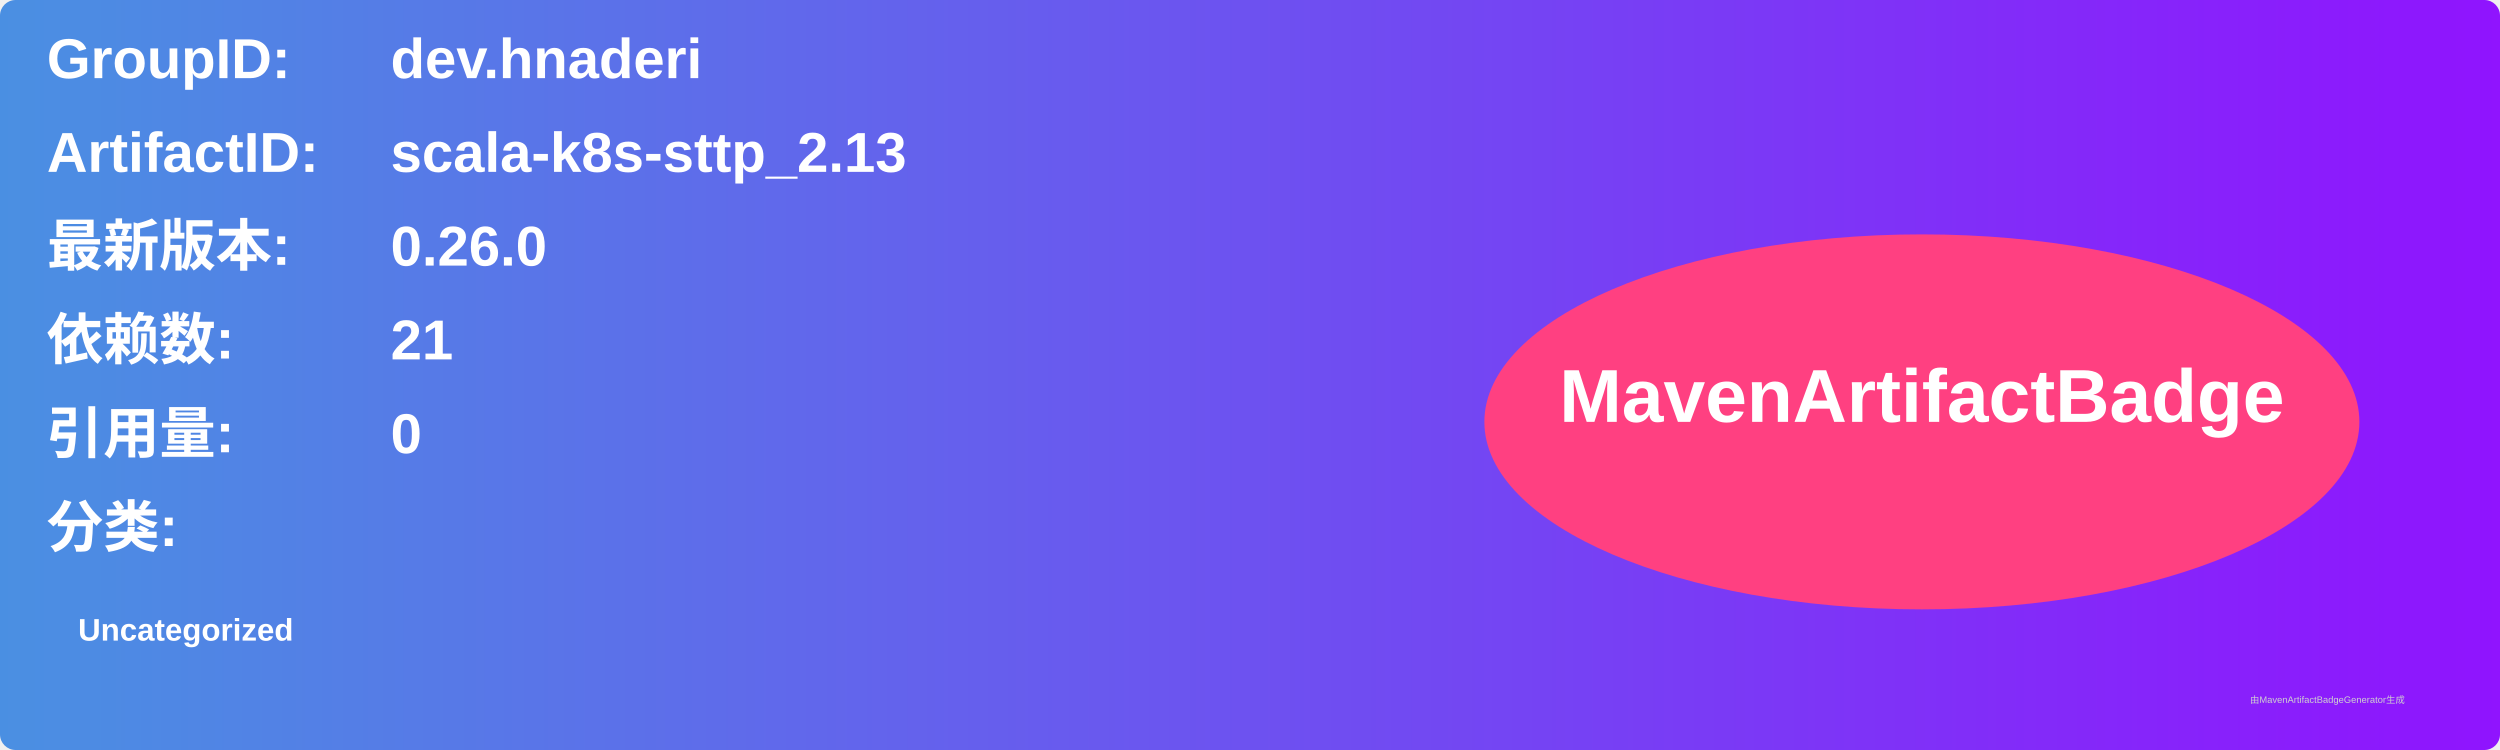
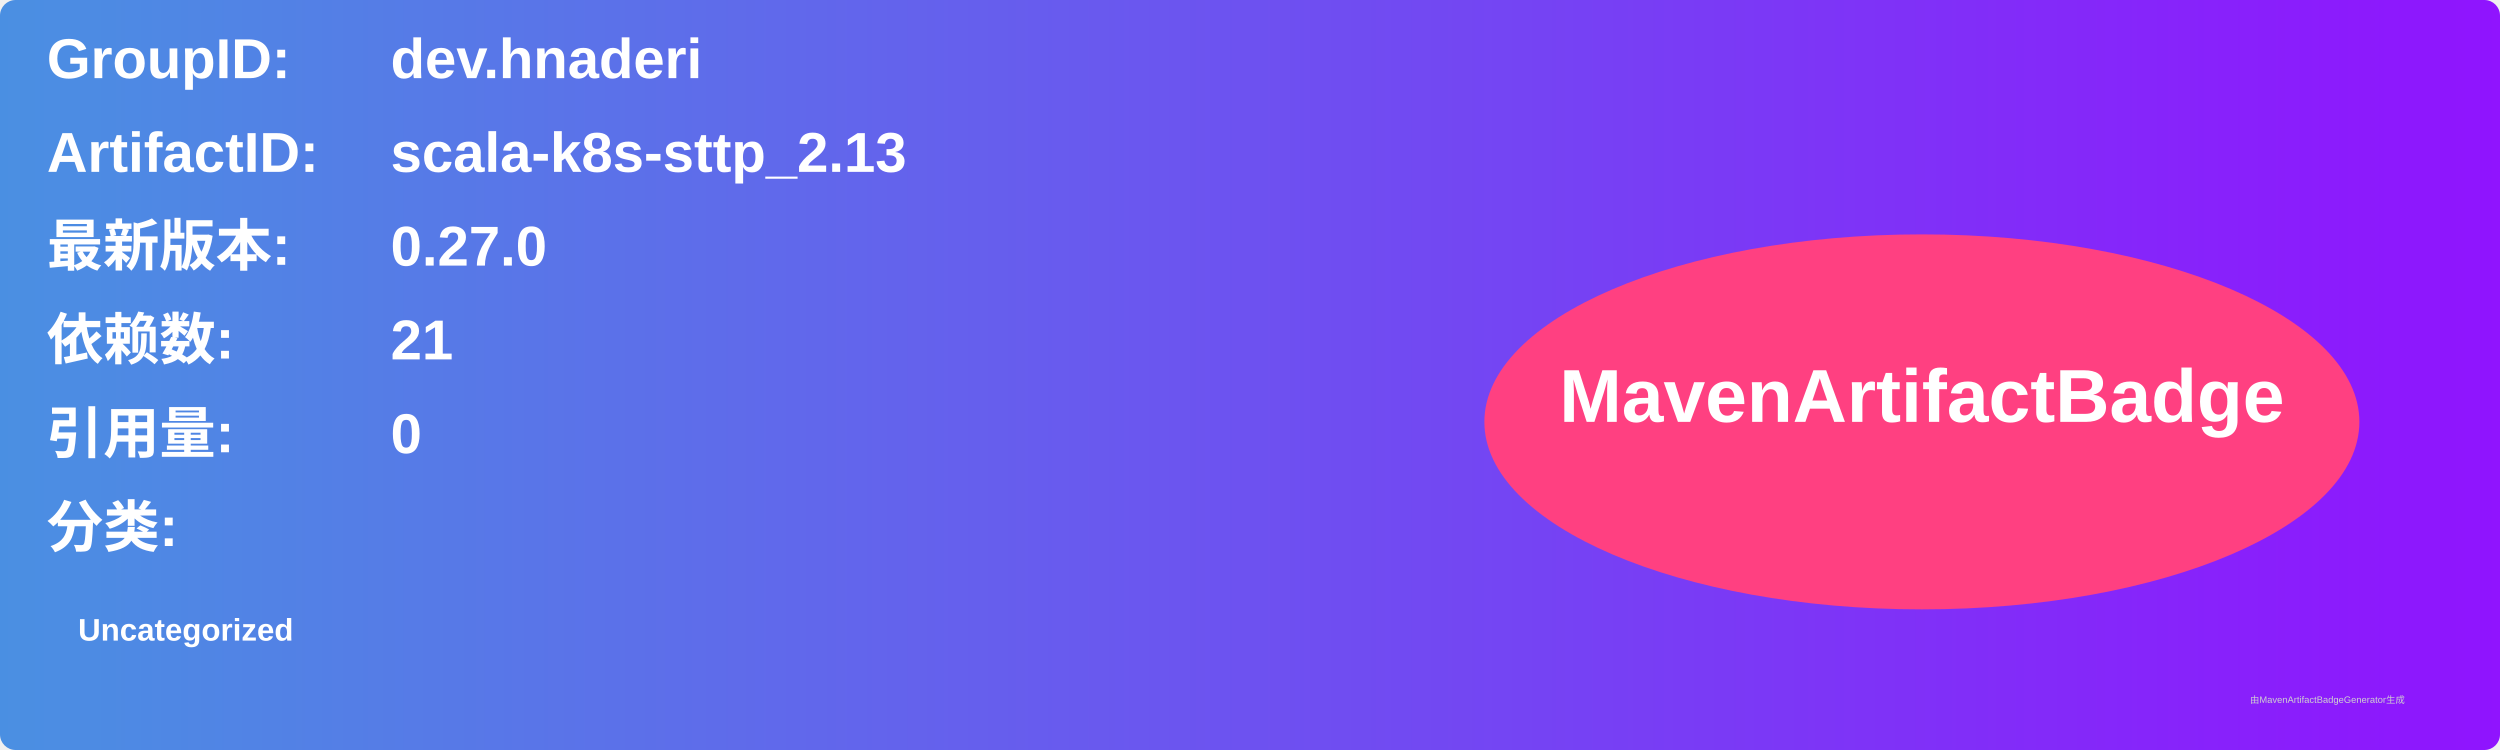
<svg xmlns="http://www.w3.org/2000/svg" width="800" height="240" viewBox="0 0 800 240">
  <linearGradient id="grad" x1="0%" y1="0%" x2="100%" y2="0%">
    <stop offset="0%" stop-color="#4a90e2" />
    <stop offset="100%" stop-color="#9013fe" />
  </linearGradient>
  <rect width="100%" height="100%" rx="5" ry="5" fill="url(#grad)" />
  <g transform="translate(15, 15)">
    <text x="0" y="10" font-family="Arial" font-size="18" fill="white" font-weight="bold" width="260">GroupID:</text>
    <text x="110" y="10" font-family="Arial" font-size="18" fill="white" font-weight="bold" width="460">dev.hnaderi</text>
    <text x="0" y="40" font-family="Arial" font-size="18" fill="white" font-weight="bold" width="260">ArtifactID:</text>
    <text x="110" y="40" font-family="Arial" font-size="18" fill="white" font-weight="bold" width="460">scala-k8s-sttp_2.13</text>
    <text x="0" y="70" font-family="Arial" font-size="18" fill="white" font-weight="bold">最新版本:</text>
    <text x="110" y="70" font-family="Arial" font-size="18" fill="white" font-weight="bold">
-       <tspan font-weight="bold">0.26.0</tspan>
+       <tspan font-weight="bold">0.27.0</tspan>
    </text>
    <text x="0" y="100" font-family="Arial" font-size="18" fill="white" font-weight="bold">依赖数: </text>
    <text x="110" y="100" font-family="Arial" font-size="18" fill="white">
      <tspan font-weight="bold">21</tspan>
    </text>
    <text x="0" y="130" font-family="Arial" font-size="18" fill="white" font-weight="bold">引用量: </text>
    <text x="110" y="130" font-family="Arial" font-size="18" fill="white">
      <tspan font-weight="bold">0</tspan>
    </text>
    <text x="0" y="160" font-family="Arial" font-size="18" fill="white" font-weight="bold">分类:</text>
    <text x="10" y="190" font-family="Arial" font-size="10" fill="white">
      <tspan font-weight="bold">Uncategorized</tspan>
    </text>
    <ellipse cx="600" cy="120" rx="140" ry="60" fill="#ff4081" />
    <text x="600" y="120" text-anchor="middle" font-family="Arial" font-size="24" fill="white" font-weight="bold">MavenArtifactBadge</text>
  </g>
  <text x="720" y="225" font-family="Arial" font-size="3" fill="#d0d0d0">由MavenArtifactBadgeGenerator生成</text>
</svg>
